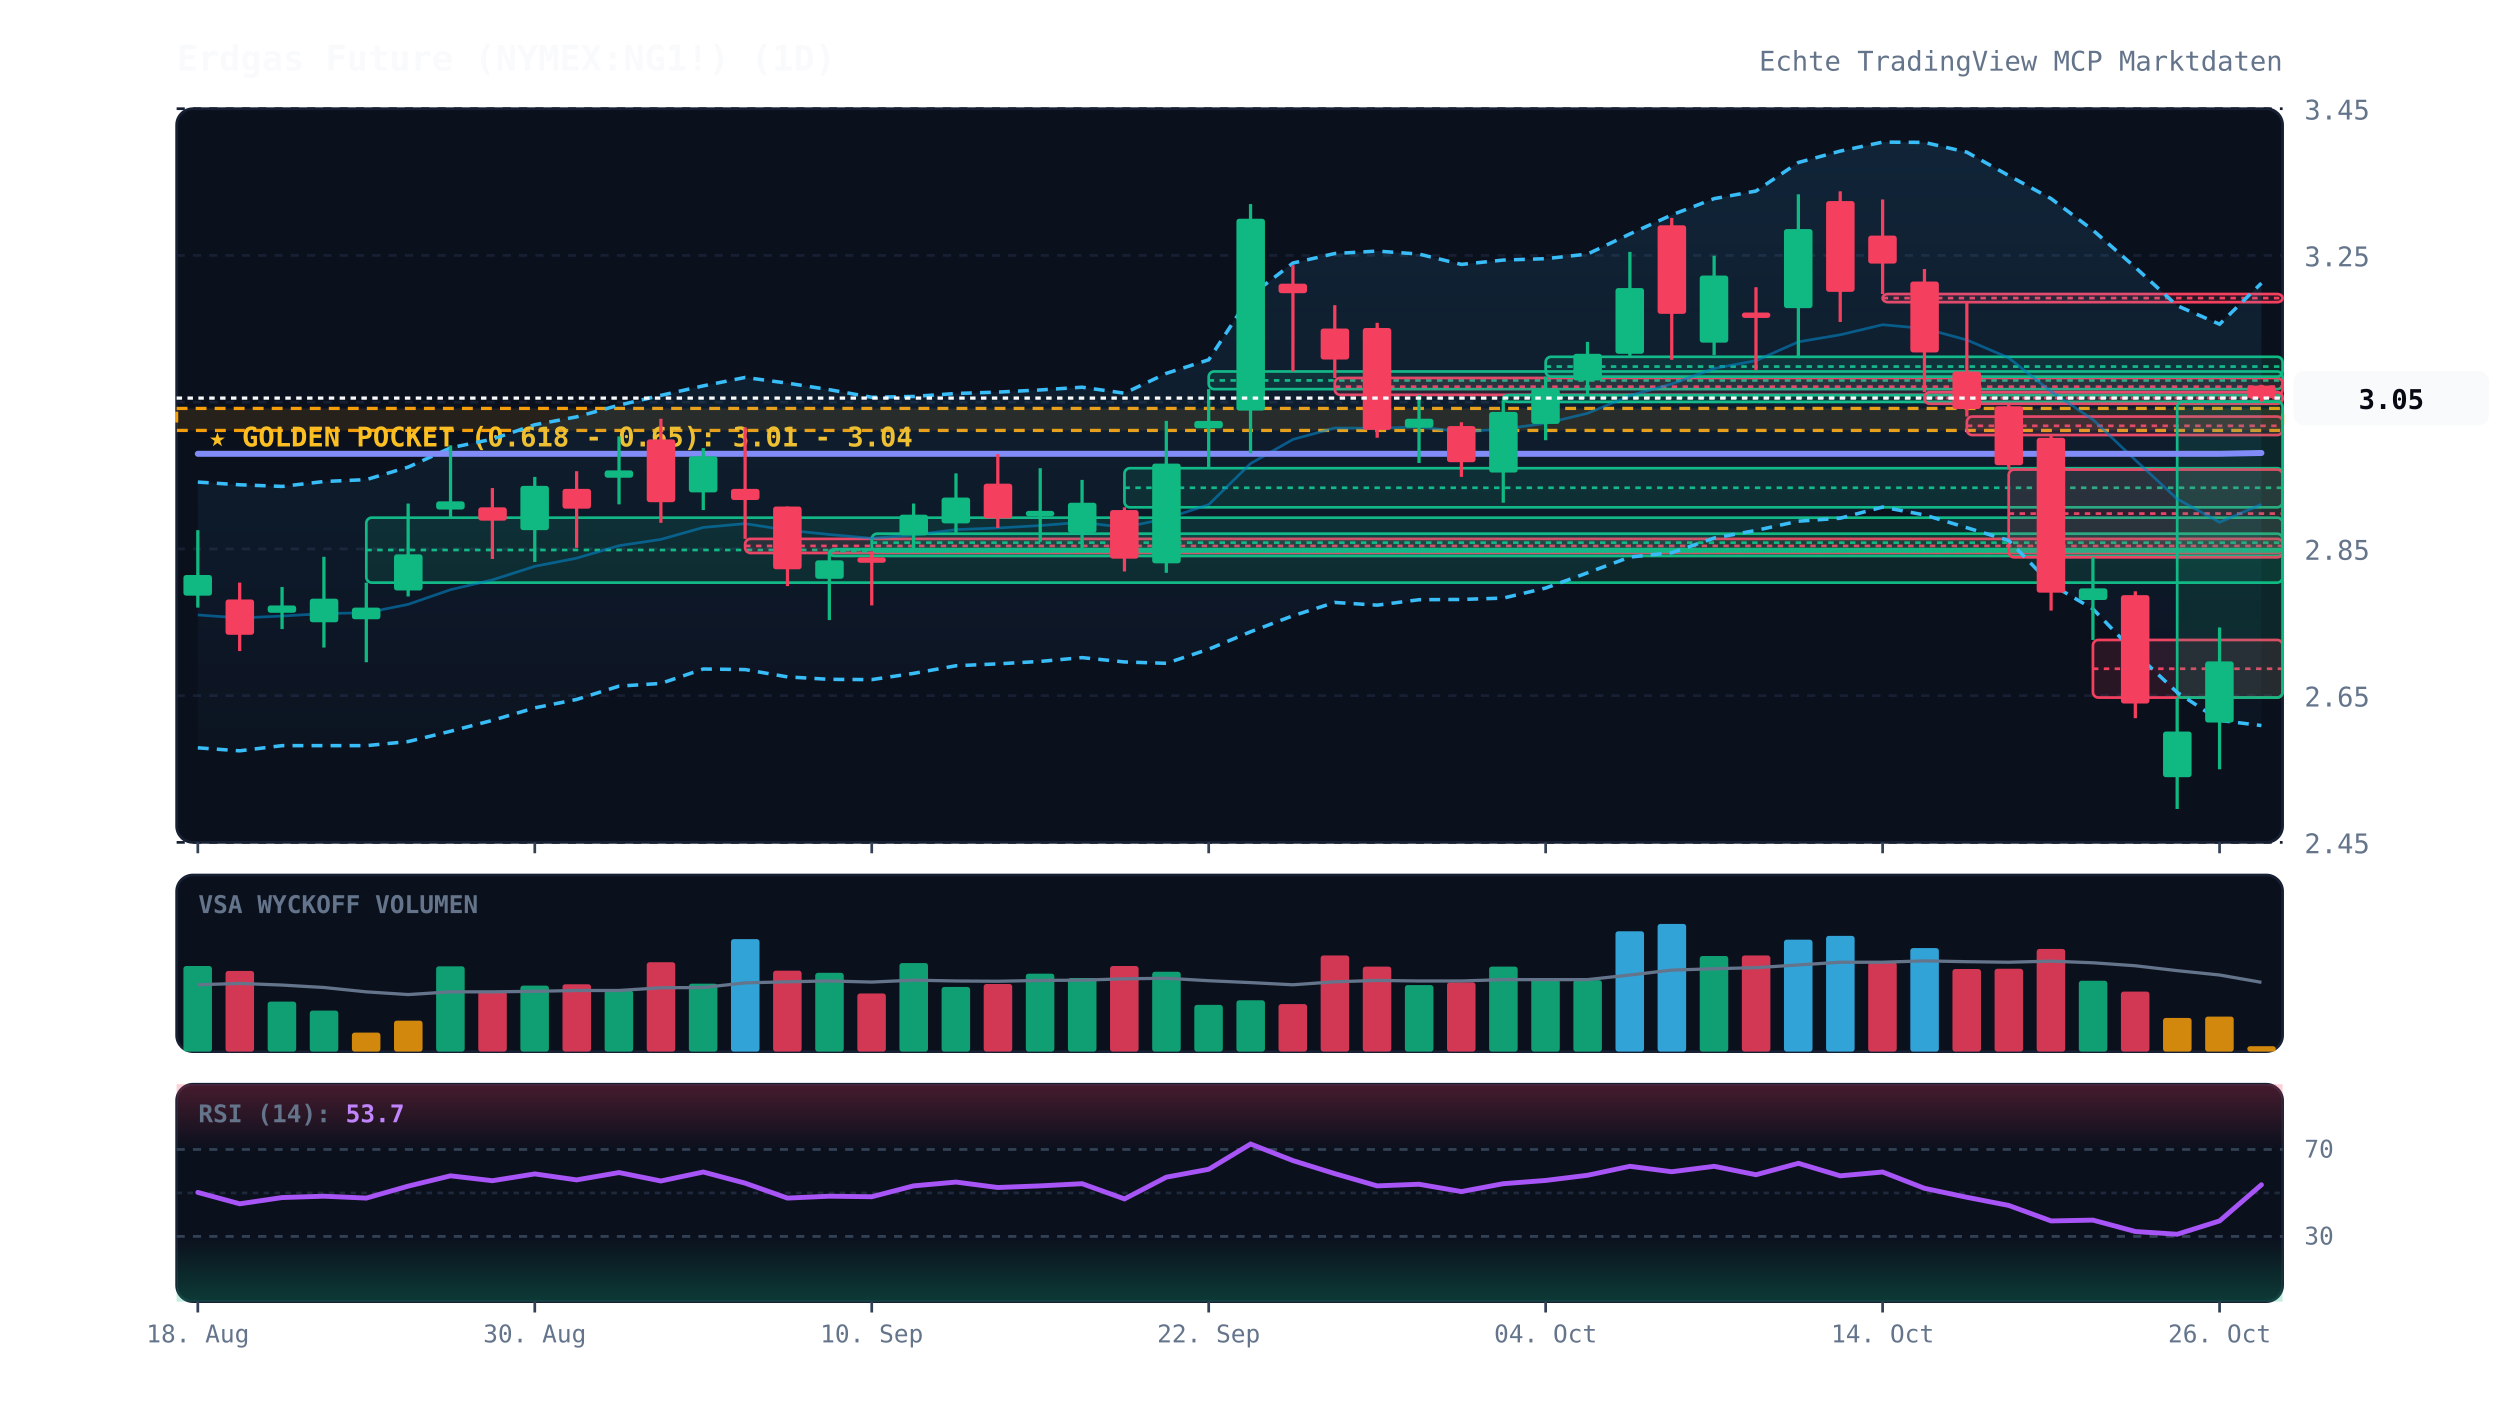
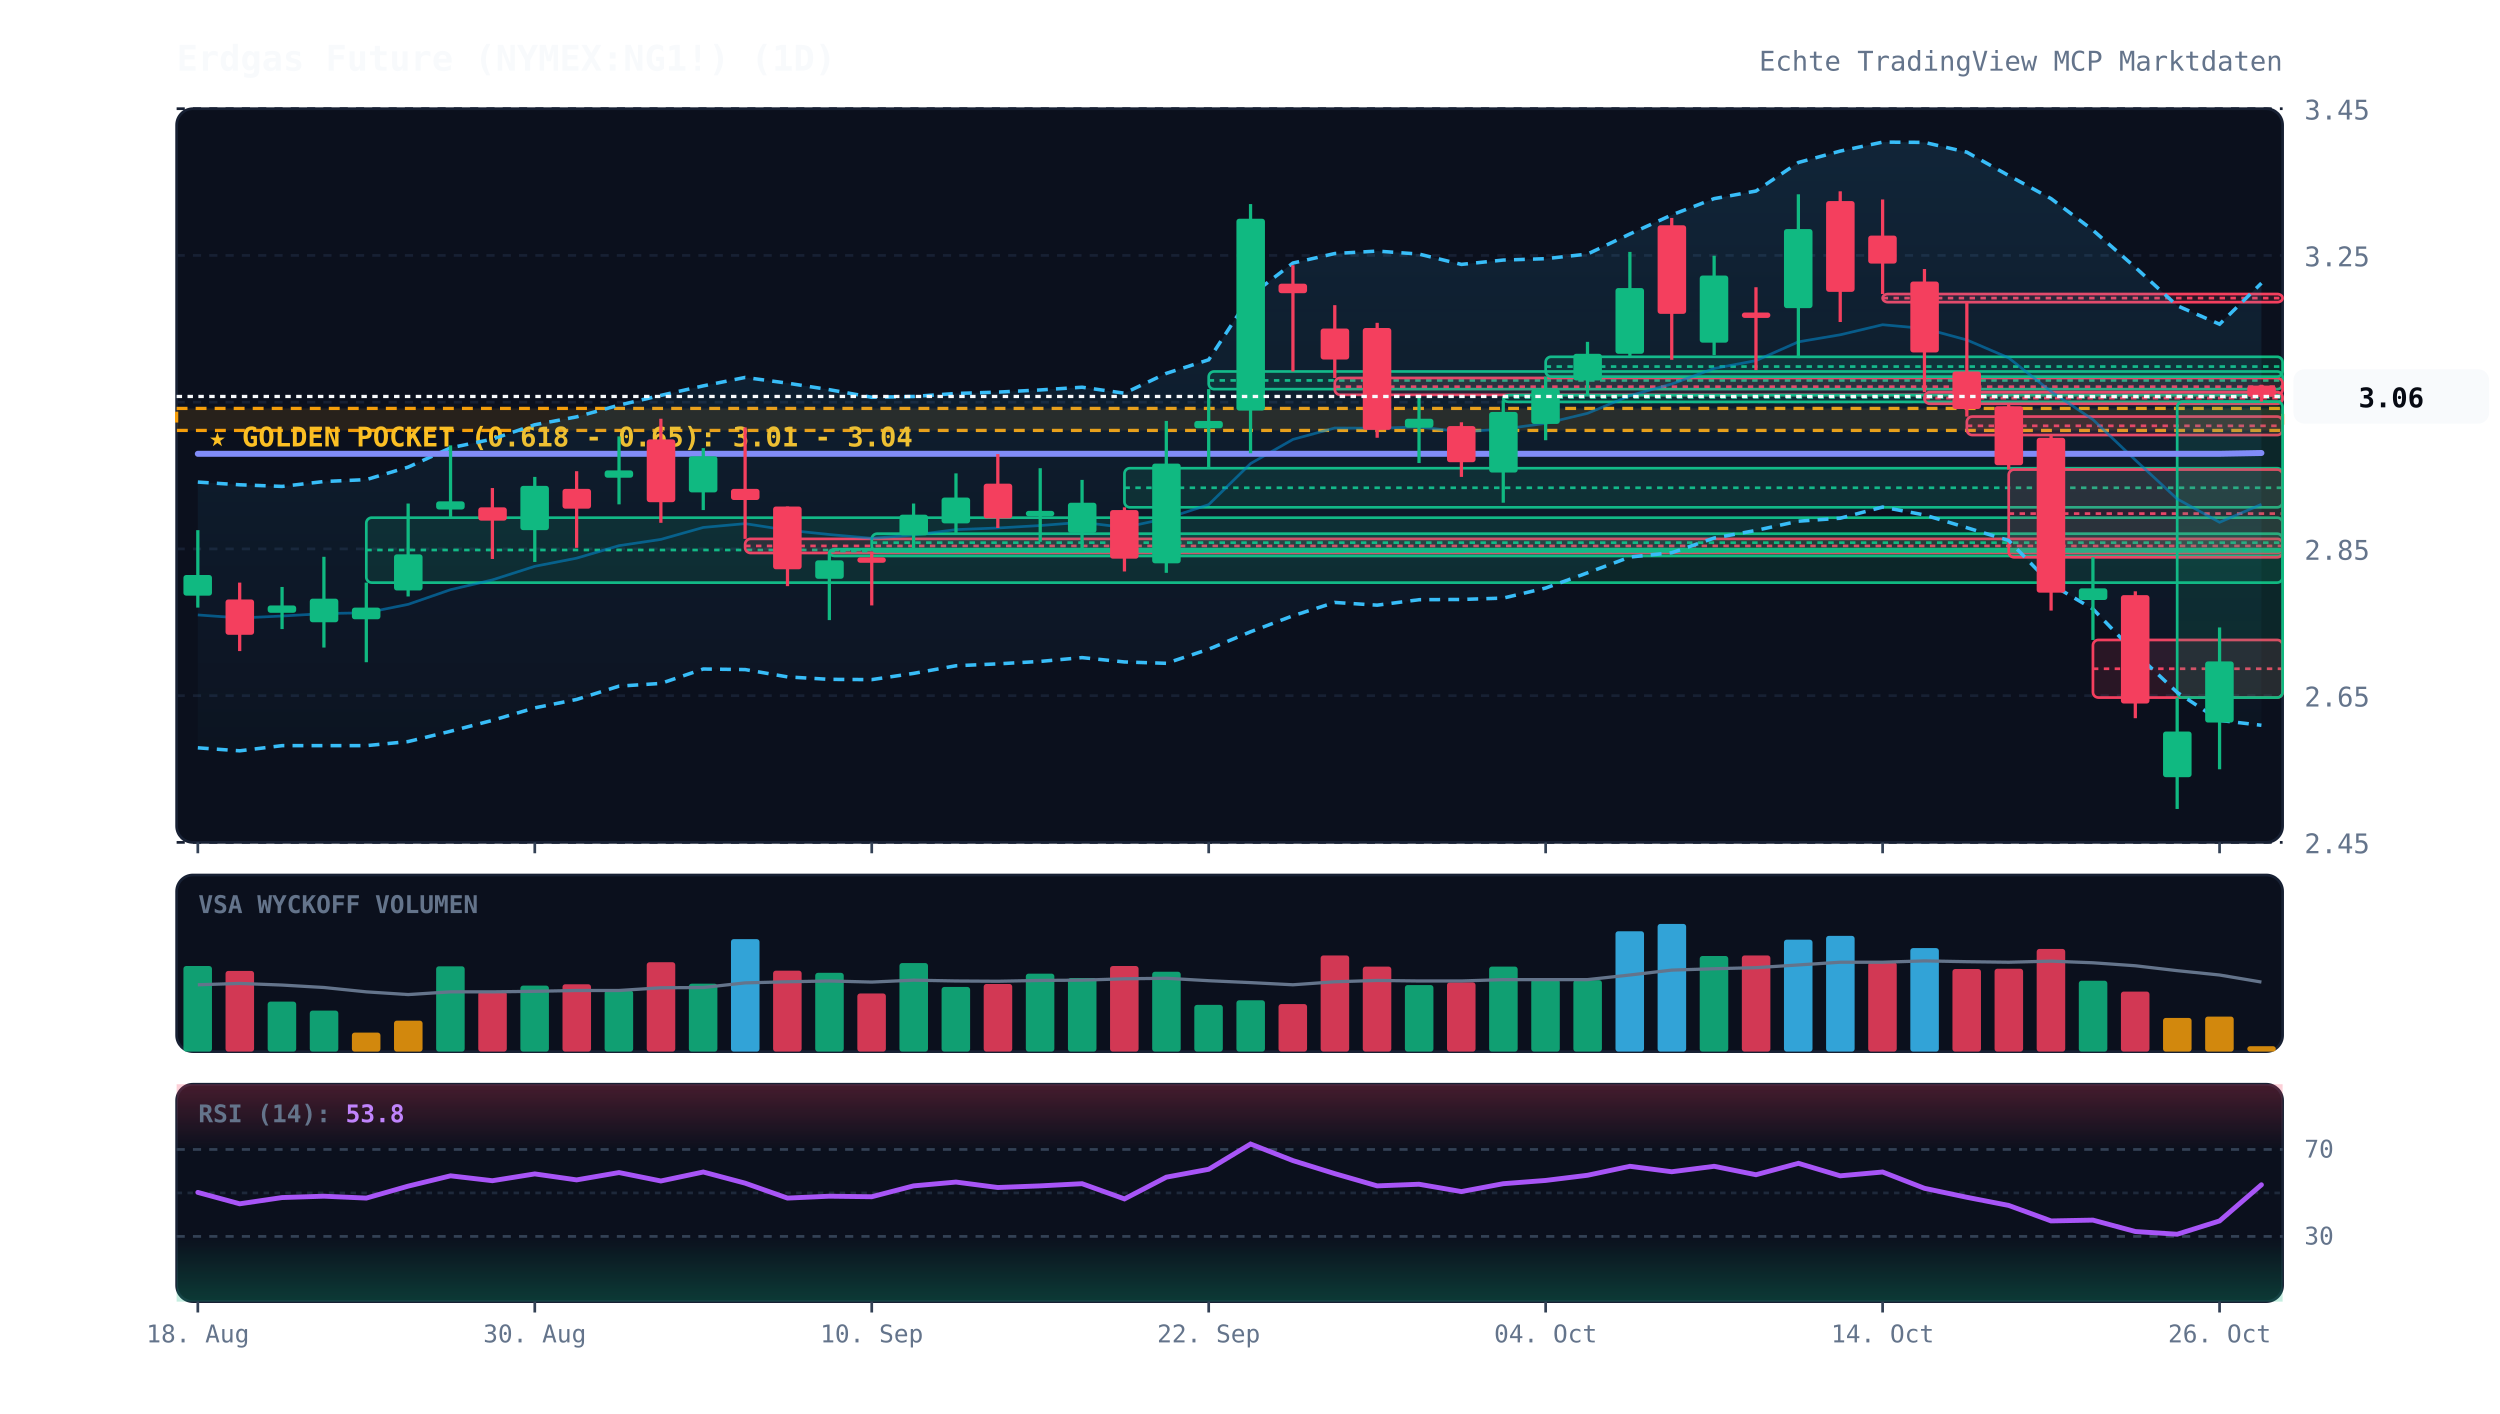
<svg xmlns="http://www.w3.org/2000/svg" viewBox="0 0 920 520" width="100%" height="100%" style="background:#070a13; font-family:'JetBrains Mono', monospace;">
  <defs>
    <linearGradient id="cloud-grad" x1="0%" y1="0%" x2="0%" y2="100%">
      <stop offset="0%" stop-color="#38bdf8" stop-opacity="0.12" />
      <stop offset="100%" stop-color="#38bdf8" stop-opacity="0.02" />
    </linearGradient>
    <linearGradient id="rsi-overbought" x1="0%" y1="0%" x2="0%" y2="100%">
      <stop offset="0%" stop-color="#f43f5e" stop-opacity="0.25" />
      <stop offset="100%" stop-color="#f43f5e" stop-opacity="0.0" />
    </linearGradient>
    <linearGradient id="rsi-oversold" x1="0%" y1="0%" x2="0%" y2="100%">
      <stop offset="0%" stop-color="#10b981" stop-opacity="0.0" />
      <stop offset="100%" stop-color="#10b981" stop-opacity="0.25" />
    </linearGradient>
  </defs>
  <rect x="65" y="40" width="775" height="270" fill="#0b101d" rx="6" stroke="#172033" stroke-width="1" />
  <rect x="65" y="322" width="775" height="65" fill="#0b101d" rx="6" stroke="#172033" stroke-width="1" />
  <rect x="65" y="399" width="775" height="80" fill="#0b101d" rx="6" stroke="#172033" stroke-width="1" />
  <line x1="65" y1="310.0" x2="840" y2="310.0" stroke="#172033" stroke-dasharray="3,3" stroke-width="1" />
  <text x="848" y="314.0" fill="#64748b" font-size="10" text-anchor="start">2.45</text>
  <line x1="65" y1="256.0" x2="840" y2="256.0" stroke="#172033" stroke-dasharray="3,3" stroke-width="1" />
  <text x="848" y="260.0" fill="#64748b" font-size="10" text-anchor="start">2.65</text>
  <line x1="65" y1="202.0" x2="840" y2="202.0" stroke="#172033" stroke-dasharray="3,3" stroke-width="1" />
  <text x="848" y="206.0" fill="#64748b" font-size="10" text-anchor="start">2.85</text>
  <line x1="65" y1="148.0" x2="840" y2="148.0" stroke="#172033" stroke-dasharray="3,3" stroke-width="1" />
  <text x="848" y="152.0" fill="#64748b" font-size="10" text-anchor="start">3.05</text>
  <line x1="65" y1="94.0" x2="840" y2="94.0" stroke="#172033" stroke-dasharray="3,3" stroke-width="1" />
  <text x="848" y="98.0" fill="#64748b" font-size="10" text-anchor="start">3.25</text>
  <line x1="65" y1="40.0" x2="840" y2="40.0" stroke="#172033" stroke-dasharray="3,3" stroke-width="1" />
  <text x="848" y="44.0" fill="#64748b" font-size="10" text-anchor="start">3.45</text>
  <rect x="65" y="150.3" width="775" height="8.1" fill="rgba(245, 158, 11, 0.12)" stroke="#f59e0b" stroke-dasharray="4,3" stroke-width="1.2" />
  <text x="77" y="164.3" fill="#fbbf24" font-size="10" font-weight="bold">★ GOLDEN POCKET (0.618 - 0.65): 3.01 - 3.04</text>
  <rect x="134.8" y="190.5" width="705.2" height="23.9" fill="rgba(16, 185, 129, 0.13)" stroke="#10b981" stroke-width="1" rx="2" />
  <line x1="134.8" y1="202.4" x2="840" y2="202.4" stroke="#10b981" stroke-dasharray="2,2" stroke-width="1" />
  <rect x="274.2" y="198.3" width="565.8" height="5.2" fill="rgba(244, 63, 94, 0.13)" stroke="#f43f5e" stroke-width="1" rx="2" />
  <line x1="274.2" y1="200.9" x2="840" y2="200.9" stroke="#f43f5e" stroke-dasharray="2,2" stroke-width="1" />
  <rect x="305.2" y="202.1" width="534.8" height="2.5" fill="rgba(16, 185, 129, 0.13)" stroke="#10b981" stroke-width="1" rx="2" />
  <line x1="305.2" y1="202.8" x2="840" y2="202.8" stroke="#10b981" stroke-dasharray="2,2" stroke-width="1" />
  <rect x="320.8" y="196.4" width="519.2" height="6.5" fill="rgba(16, 185, 129, 0.13)" stroke="#10b981" stroke-width="1" rx="2" />
  <line x1="320.8" y1="199.7" x2="840" y2="199.7" stroke="#10b981" stroke-dasharray="2,2" stroke-width="1" />
  <rect x="413.8" y="172.3" width="426.2" height="14.4" fill="rgba(16, 185, 129, 0.13)" stroke="#10b981" stroke-width="1" rx="2" />
  <line x1="413.8" y1="179.5" x2="840" y2="179.5" stroke="#10b981" stroke-dasharray="2,2" stroke-width="1" />
  <rect x="444.8" y="136.7" width="395.2" height="6.5" fill="rgba(16, 185, 129, 0.13)" stroke="#10b981" stroke-width="1" rx="2" />
  <line x1="444.8" y1="140.0" x2="840" y2="140.0" stroke="#10b981" stroke-dasharray="2,2" stroke-width="1" />
  <rect x="491.2" y="139.1" width="348.8" height="6.2" fill="rgba(244, 63, 94, 0.13)" stroke="#f43f5e" stroke-width="1" rx="2" />
  <line x1="491.2" y1="142.3" x2="840" y2="142.3" stroke="#f43f5e" stroke-dasharray="2,2" stroke-width="1" />
  <rect x="553.2" y="145.4" width="286.8" height="2.5" fill="rgba(16, 185, 129, 0.13)" stroke="#10b981" stroke-width="1" rx="2" />
  <line x1="553.2" y1="146.3" x2="840" y2="146.3" stroke="#10b981" stroke-dasharray="2,2" stroke-width="1" />
  <rect x="568.8" y="131.3" width="271.2" height="7.3" fill="rgba(16, 185, 129, 0.13)" stroke="#10b981" stroke-width="1" rx="2" />
  <line x1="568.8" y1="134.9" x2="840" y2="134.9" stroke="#10b981" stroke-dasharray="2,2" stroke-width="1" />
  <rect x="692.8" y="108.2" width="147.2" height="3.0" fill="rgba(244, 63, 94, 0.13)" stroke="#f43f5e" stroke-width="1" rx="2" />
  <line x1="692.8" y1="109.7" x2="840" y2="109.7" stroke="#f43f5e" stroke-dasharray="2,2" stroke-width="1" />
  <rect x="708.2" y="144.3" width="131.8" height="4.3" fill="rgba(244, 63, 94, 0.13)" stroke="#f43f5e" stroke-width="1" rx="2" />
  <line x1="708.2" y1="146.5" x2="840" y2="146.5" stroke="#f43f5e" stroke-dasharray="2,2" stroke-width="1" />
  <rect x="723.8" y="153.3" width="116.2" height="6.8" fill="rgba(244, 63, 94, 0.13)" stroke="#f43f5e" stroke-width="1" rx="2" />
  <line x1="723.8" y1="156.7" x2="840" y2="156.7" stroke="#f43f5e" stroke-dasharray="2,2" stroke-width="1" />
  <rect x="739.2" y="172.8" width="100.8" height="32.3" fill="rgba(244, 63, 94, 0.13)" stroke="#f43f5e" stroke-width="1" rx="2" />
  <line x1="739.2" y1="189.0" x2="840" y2="189.0" stroke="#f43f5e" stroke-dasharray="2,2" stroke-width="1" />
  <rect x="770.2" y="235.5" width="69.8" height="21.2" fill="rgba(244, 63, 94, 0.13)" stroke="#f43f5e" stroke-width="1" rx="2" />
  <line x1="770.2" y1="246.1" x2="840" y2="246.1" stroke="#f43f5e" stroke-dasharray="2,2" stroke-width="1" />
  <rect x="801.2" y="147.8" width="38.8" height="108.9" fill="rgba(16, 185, 129, 0.13)" stroke="#10b981" stroke-width="1" rx="2" />
  <line x1="801.2" y1="202.3" x2="840" y2="202.3" stroke="#10b981" stroke-dasharray="2,2" stroke-width="1" />
-   <polygon points="72.8,177.4 88.2,178.4 103.8,179.0 119.2,177.2 134.8,176.5 150.2,171.9 165.8,164.8 181.2,161.6 196.8,156.3 212.2,153.4 227.8,149.1 243.2,145.5 258.8,142.0 274.2,138.9 289.8,141.0 305.2,143.4 320.8,146.2 336.2,145.9 351.8,144.8 367.2,144.3 382.8,143.5 398.2,142.5 413.8,144.7 429.2,137.4 444.8,132.4 460.2,108.8 475.8,96.8 491.2,93.3 506.8,92.4 522.2,93.5 537.8,97.3 553.2,95.7 568.8,95.2 584.2,93.5 599.8,86.1 615.2,79.1 630.8,73.1 646.2,70.3 661.8,59.8 677.2,55.6 692.8,52.3 708.2,52.4 723.8,56.0 739.2,64.6 754.8,73.1 770.2,84.7 785.8,98.4 801.2,112.5 816.8,119.3 832.2,104.2 832.2,267.0 816.8,265.1 801.2,254.8 785.8,240.3 770.2,224.1 754.8,215.0 739.2,198.9 723.8,194.2 708.2,189.5 692.8,186.6 677.2,190.7 661.8,191.8 646.2,195.2 630.8,198.0 615.2,203.4 599.8,205.0 584.2,210.8 568.8,216.4 553.2,220.1 537.8,220.6 522.2,220.7 506.8,222.7 491.2,221.7 475.8,226.6 460.2,232.5 444.8,238.9 429.2,244.1 413.8,243.6 398.2,242.0 382.8,243.4 367.2,244.3 351.8,245.0 336.2,247.8 320.8,250.1 305.2,250.0 289.8,249.1 274.2,246.4 258.8,246.2 243.2,251.5 227.8,252.5 212.2,257.4 196.8,260.5 181.2,265.1 165.8,269.1 150.2,272.9 134.8,274.4 119.2,274.4 103.8,274.4 88.2,276.3 72.8,275.2" fill="url(#cloud-grad)" />
+   <polygon points="72.8,177.4 88.2,178.4 103.8,179.0 119.2,177.2 134.8,176.5 150.2,171.9 165.8,164.8 181.2,161.6 196.8,156.3 212.2,153.4 227.8,149.1 243.2,145.5 258.8,142.0 274.2,138.9 289.8,141.0 305.2,143.4 320.8,146.2 336.2,145.9 351.8,144.8 367.2,144.3 382.8,143.5 398.2,142.5 413.8,144.7 429.2,137.4 444.8,132.4 460.2,108.8 475.8,96.8 491.2,93.3 506.8,92.4 522.2,93.5 537.8,97.3 553.2,95.7 568.8,95.2 584.2,93.5 599.8,86.1 615.2,79.1 630.8,73.1 646.2,70.3 661.8,59.8 677.2,55.6 692.8,52.3 708.2,52.4 723.8,56.0 739.2,64.6 754.8,73.1 770.2,84.7 785.8,98.4 801.2,112.5 816.8,119.3 832.2,104.2 832.2,266.9 816.8,265.1 801.2,254.8 785.8,240.3 770.2,224.1 754.8,215.0 739.2,198.9 723.8,194.2 708.2,189.5 692.8,186.6 677.2,190.7 661.8,191.8 646.2,195.2 630.8,198.0 615.2,203.4 599.8,205.0 584.2,210.8 568.8,216.4 553.2,220.1 537.8,220.6 522.2,220.7 506.8,222.7 491.2,221.7 475.8,226.6 460.2,232.5 444.8,238.9 429.2,244.1 413.8,243.6 398.2,242.0 382.8,243.4 367.2,244.3 351.8,245.0 336.2,247.8 320.8,250.1 305.2,250.0 289.8,249.1 274.2,246.4 258.8,246.2 243.2,251.5 227.8,252.5 212.2,257.4 196.8,260.5 181.2,265.1 165.8,269.1 150.2,272.9 134.8,274.4 119.2,274.4 103.8,274.4 88.2,276.3 72.8,275.2" fill="url(#cloud-grad)" />
  <polyline points="72.8,177.4 88.2,178.4 103.8,179.0 119.2,177.2 134.8,176.5 150.2,171.9 165.8,164.8 181.2,161.6 196.8,156.3 212.2,153.4 227.8,149.1 243.2,145.5 258.8,142.0 274.2,138.9 289.8,141.0 305.2,143.4 320.8,146.2 336.2,145.9 351.8,144.8 367.2,144.3 382.8,143.5 398.2,142.5 413.8,144.7 429.2,137.4 444.8,132.4 460.2,108.8 475.8,96.8 491.2,93.3 506.8,92.4 522.2,93.5 537.8,97.3 553.2,95.7 568.8,95.2 584.2,93.5 599.8,86.1 615.2,79.1 630.8,73.1 646.2,70.3 661.8,59.8 677.2,55.6 692.8,52.3 708.2,52.4 723.8,56.0 739.2,64.6 754.8,73.1 770.2,84.7 785.8,98.4 801.2,112.5 816.8,119.3 832.2,104.2" fill="none" stroke="#38bdf8" stroke-width="1.3" stroke-dasharray="4,3" />
-   <polyline points="72.8,275.2 88.2,276.3 103.8,274.4 119.2,274.4 134.8,274.4 150.2,272.9 165.8,269.1 181.2,265.1 196.8,260.5 212.2,257.4 227.8,252.5 243.2,251.5 258.8,246.2 274.2,246.4 289.8,249.1 305.2,250.0 320.8,250.1 336.2,247.8 351.8,245.0 367.2,244.3 382.8,243.4 398.2,242.0 413.8,243.6 429.2,244.1 444.8,238.9 460.2,232.5 475.8,226.6 491.2,221.7 506.8,222.7 522.2,220.7 537.8,220.6 553.2,220.1 568.8,216.4 584.2,210.8 599.8,205.0 615.2,203.4 630.8,198.0 646.2,195.2 661.8,191.8 677.2,190.7 692.8,186.6 708.2,189.5 723.8,194.2 739.2,198.9 754.8,215.0 770.2,224.1 785.8,240.3 801.2,254.8 816.8,265.1 832.2,267.0" fill="none" stroke="#38bdf8" stroke-width="1.3" stroke-dasharray="4,3" />
+   <polyline points="72.8,275.2 88.2,276.3 103.8,274.4 119.2,274.4 134.8,274.4 150.2,272.9 165.8,269.1 181.2,265.1 196.8,260.5 212.2,257.4 227.8,252.5 243.2,251.5 258.8,246.2 274.2,246.4 289.8,249.1 305.2,250.0 320.8,250.1 336.2,247.8 351.8,245.0 367.2,244.3 382.8,243.4 398.2,242.0 413.8,243.6 429.2,244.1 444.8,238.9 460.2,232.5 475.8,226.6 491.2,221.7 506.8,222.7 522.2,220.7 537.8,220.6 553.2,220.1 568.8,216.4 584.2,210.8 599.8,205.0 615.2,203.4 630.8,198.0 646.2,195.2 661.8,191.8 677.2,190.7 692.8,186.6 708.2,189.5 723.8,194.2 739.2,198.9 754.8,215.0 770.2,224.1 785.8,240.3 801.2,254.8 816.8,265.1 832.2,266.9" fill="none" stroke="#38bdf8" stroke-width="1.3" stroke-dasharray="4,3" />
  <polyline points="72.8,226.3 88.2,227.4 103.8,226.7 119.2,225.8 134.8,225.5 150.2,222.4 165.8,217.0 181.2,213.4 196.8,208.4 212.2,205.4 227.8,200.8 243.2,198.5 258.8,194.1 274.2,192.7 289.8,195.1 305.2,196.7 320.8,198.1 336.2,196.9 351.8,194.9 367.2,194.3 382.8,193.4 398.2,192.2 413.8,194.1 429.2,190.8 444.8,185.7 460.2,170.6 475.8,161.7 491.2,157.5 506.8,157.6 522.2,157.1 537.8,158.9 553.2,157.9 568.8,155.8 584.2,152.1 599.8,145.6 615.2,141.3 630.8,135.6 646.2,132.7 661.8,125.8 677.2,123.2 692.8,119.5 708.2,120.9 723.8,125.1 739.2,131.7 754.8,144.1 770.2,154.4 785.8,169.3 801.2,183.6 816.8,192.2 832.2,185.6" fill="none" stroke="#0284c7" stroke-width="1.0" stroke-opacity="0.6" />
  <polyline points="72.8,167.0 88.2,167.0 103.8,167.0 119.2,167.0 134.8,167.0 150.2,167.0 165.8,167.0 181.2,167.0 196.8,167.0 212.2,167.0 227.8,167.0 243.2,167.0 258.8,167.0 274.2,167.0 289.8,167.0 305.2,167.0 320.8,167.0 336.2,167.0 351.8,167.0 367.2,167.0 382.8,167.0 398.2,167.0 413.8,167.0 429.2,167.0 444.8,167.0 460.2,167.0 475.8,167.0 491.2,167.0 506.8,167.0 522.2,167.0 537.8,167.0 553.2,167.0 568.8,167.0 584.2,167.0 599.8,167.0 615.2,167.0 630.8,167.0 646.2,167.0 661.8,167.0 677.2,167.0 692.8,167.0 708.2,167.0 723.8,167.0 739.2,167.0 754.8,167.0 770.2,167.0 785.8,167.0 801.2,167.0 816.8,167.0 832.2,166.7" fill="none" stroke="#818cf8" stroke-width="2.2" stroke-linecap="round" />
  <line x1="72.8" y1="195.1" x2="72.8" y2="223.6" stroke="#10b981" stroke-width="1.2" />
  <rect x="67.5" y="211.6" width="10.5" height="7.6" fill="#10b981" rx="1" />
  <line x1="88.2" y1="214.4" x2="88.2" y2="239.6" stroke="#f43f5e" stroke-width="1.2" />
  <rect x="83.0" y="220.6" width="10.5" height="13.0" fill="#f43f5e" rx="1" />
  <line x1="103.8" y1="216.0" x2="103.8" y2="231.5" stroke="#10b981" stroke-width="1.2" />
  <rect x="98.5" y="222.8" width="10.5" height="2.7" fill="#10b981" rx="1" />
  <line x1="119.2" y1="204.9" x2="119.2" y2="238.3" stroke="#10b981" stroke-width="1.2" />
  <rect x="114.0" y="220.3" width="10.5" height="8.7" fill="#10b981" rx="1" />
  <line x1="134.8" y1="214.4" x2="134.8" y2="243.7" stroke="#10b981" stroke-width="1.2" />
  <rect x="129.5" y="223.6" width="10.5" height="4.3" fill="#10b981" rx="1" />
  <line x1="150.2" y1="185.3" x2="150.2" y2="219.5" stroke="#10b981" stroke-width="1.2" />
  <rect x="145.0" y="204.0" width="10.5" height="13.3" fill="#10b981" rx="1" />
  <line x1="165.8" y1="163.9" x2="165.8" y2="190.5" stroke="#10b981" stroke-width="1.2" />
  <rect x="160.5" y="184.5" width="10.5" height="3.0" fill="#10b981" rx="1" />
  <line x1="181.2" y1="179.6" x2="181.2" y2="205.7" stroke="#f43f5e" stroke-width="1.2" />
  <rect x="176.0" y="186.7" width="10.5" height="4.9" fill="#f43f5e" rx="1" />
  <line x1="196.8" y1="175.5" x2="196.8" y2="206.8" stroke="#10b981" stroke-width="1.2" />
  <rect x="191.5" y="178.8" width="10.5" height="16.3" fill="#10b981" rx="1" />
  <line x1="212.2" y1="173.4" x2="212.2" y2="201.6" stroke="#f43f5e" stroke-width="1.2" />
  <rect x="207.0" y="179.9" width="10.5" height="7.3" fill="#f43f5e" rx="1" />
  <line x1="227.8" y1="160.6" x2="227.8" y2="185.6" stroke="#10b981" stroke-width="1.2" />
  <rect x="222.5" y="173.1" width="10.5" height="2.7" fill="#10b981" rx="1" />
  <line x1="243.2" y1="154.1" x2="243.2" y2="192.4" stroke="#f43f5e" stroke-width="1.2" />
  <rect x="238.0" y="161.7" width="10.5" height="23.1" fill="#f43f5e" rx="1" />
  <line x1="258.8" y1="164.9" x2="258.8" y2="187.7" stroke="#10b981" stroke-width="1.2" />
  <rect x="253.5" y="167.9" width="10.5" height="13.3" fill="#10b981" rx="1" />
  <line x1="274.2" y1="157.3" x2="274.2" y2="198.3" stroke="#f43f5e" stroke-width="1.2" />
  <rect x="269.0" y="179.9" width="10.5" height="4.1" fill="#f43f5e" rx="1" />
  <line x1="289.8" y1="186.4" x2="289.8" y2="215.7" stroke="#f43f5e" stroke-width="1.2" />
  <rect x="284.5" y="186.4" width="10.5" height="23.1" fill="#f43f5e" rx="1" />
  <line x1="305.2" y1="203.5" x2="305.2" y2="228.2" stroke="#10b981" stroke-width="1.2" />
  <rect x="300.0" y="206.2" width="10.5" height="6.8" fill="#10b981" rx="1" />
  <line x1="320.8" y1="203.0" x2="320.8" y2="222.8" stroke="#f43f5e" stroke-width="1.2" />
  <rect x="315.5" y="205.1" width="10.5" height="2.0" fill="#f43f5e" rx="1" />
  <line x1="336.2" y1="185.3" x2="336.2" y2="202.1" stroke="#10b981" stroke-width="1.2" />
  <rect x="331.0" y="189.4" width="10.5" height="7.6" fill="#10b981" rx="1" />
  <line x1="351.8" y1="174.2" x2="351.8" y2="196.4" stroke="#10b981" stroke-width="1.2" />
  <rect x="346.5" y="183.1" width="10.5" height="9.5" fill="#10b981" rx="1" />
  <line x1="367.2" y1="167.1" x2="367.2" y2="194.3" stroke="#f43f5e" stroke-width="1.2" />
  <rect x="362.0" y="178.0" width="10.5" height="12.8" fill="#f43f5e" rx="1" />
  <line x1="382.8" y1="172.3" x2="382.8" y2="199.4" stroke="#10b981" stroke-width="1.2" />
  <rect x="377.5" y="188.0" width="10.5" height="2.0" fill="#10b981" rx="1" />
  <line x1="398.2" y1="176.6" x2="398.2" y2="203.0" stroke="#10b981" stroke-width="1.2" />
  <rect x="393.0" y="185.0" width="10.5" height="11.1" fill="#10b981" rx="1" />
  <line x1="413.8" y1="186.7" x2="413.8" y2="210.3" stroke="#f43f5e" stroke-width="1.2" />
  <rect x="408.5" y="187.7" width="10.5" height="17.9" fill="#f43f5e" rx="1" />
  <line x1="429.2" y1="154.9" x2="429.2" y2="210.8" stroke="#10b981" stroke-width="1.2" />
  <rect x="424.0" y="170.6" width="10.5" height="36.7" fill="#10b981" rx="1" />
  <line x1="444.8" y1="143.2" x2="444.8" y2="172.3" stroke="#10b981" stroke-width="1.2" />
  <rect x="439.5" y="154.9" width="10.5" height="2.7" fill="#10b981" rx="1" />
  <line x1="460.2" y1="75.1" x2="460.2" y2="166.8" stroke="#10b981" stroke-width="1.2" />
  <rect x="455.0" y="80.5" width="10.5" height="70.6" fill="#10b981" rx="1" />
  <line x1="475.8" y1="97.6" x2="475.8" y2="136.7" stroke="#f43f5e" stroke-width="1.2" />
  <rect x="470.5" y="104.4" width="10.5" height="3.5" fill="#f43f5e" rx="1" />
  <line x1="491.2" y1="112.3" x2="491.2" y2="139.1" stroke="#f43f5e" stroke-width="1.2" />
  <rect x="486.0" y="120.9" width="10.5" height="11.4" fill="#f43f5e" rx="1" />
  <line x1="506.8" y1="118.8" x2="506.8" y2="161.1" stroke="#f43f5e" stroke-width="1.2" />
  <rect x="501.5" y="120.7" width="10.5" height="37.5" fill="#f43f5e" rx="1" />
  <line x1="522.2" y1="145.4" x2="522.2" y2="170.4" stroke="#10b981" stroke-width="1.2" />
  <rect x="517.0" y="154.1" width="10.5" height="3.3" fill="#10b981" rx="1" />
  <line x1="537.8" y1="155.4" x2="537.8" y2="175.5" stroke="#f43f5e" stroke-width="1.2" />
  <rect x="532.5" y="156.8" width="10.5" height="13.3" fill="#f43f5e" rx="1" />
  <line x1="553.2" y1="147.3" x2="553.2" y2="185.0" stroke="#10b981" stroke-width="1.2" />
  <rect x="548.0" y="151.6" width="10.5" height="22.3" fill="#10b981" rx="1" />
  <line x1="568.8" y1="138.6" x2="568.8" y2="162.0" stroke="#10b981" stroke-width="1.2" />
  <rect x="563.5" y="143.2" width="10.5" height="12.8" fill="#10b981" rx="1" />
  <line x1="584.2" y1="125.8" x2="584.2" y2="145.4" stroke="#10b981" stroke-width="1.2" />
  <rect x="579.0" y="130.2" width="10.5" height="9.8" fill="#10b981" rx="1" />
  <line x1="599.8" y1="92.7" x2="599.8" y2="131.3" stroke="#10b981" stroke-width="1.2" />
  <rect x="594.5" y="106.0" width="10.5" height="24.2" fill="#10b981" rx="1" />
  <line x1="615.2" y1="80.2" x2="615.2" y2="132.4" stroke="#f43f5e" stroke-width="1.2" />
  <rect x="610.0" y="82.9" width="10.5" height="32.6" fill="#f43f5e" rx="1" />
  <line x1="630.8" y1="94.1" x2="630.8" y2="130.7" stroke="#10b981" stroke-width="1.2" />
  <rect x="625.5" y="101.4" width="10.5" height="24.7" fill="#10b981" rx="1" />
  <line x1="646.2" y1="105.7" x2="646.2" y2="136.2" stroke="#f43f5e" stroke-width="1.2" />
  <rect x="641.0" y="115.0" width="10.5" height="2.0" fill="#f43f5e" rx="1" />
  <line x1="661.8" y1="71.5" x2="661.8" y2="131.8" stroke="#10b981" stroke-width="1.2" />
  <rect x="656.5" y="84.3" width="10.5" height="29.1" fill="#10b981" rx="1" />
  <line x1="677.2" y1="70.4" x2="677.2" y2="118.5" stroke="#f43f5e" stroke-width="1.2" />
  <rect x="672.0" y="74.0" width="10.5" height="33.4" fill="#f43f5e" rx="1" />
  <line x1="692.8" y1="73.4" x2="692.8" y2="108.2" stroke="#f43f5e" stroke-width="1.2" />
  <rect x="687.5" y="86.7" width="10.5" height="10.3" fill="#f43f5e" rx="1" />
  <line x1="708.2" y1="99.0" x2="708.2" y2="144.3" stroke="#f43f5e" stroke-width="1.2" />
  <rect x="703.0" y="103.6" width="10.5" height="26.1" fill="#f43f5e" rx="1" />
  <line x1="723.8" y1="111.2" x2="723.8" y2="153.3" stroke="#f43f5e" stroke-width="1.2" />
  <rect x="718.5" y="136.7" width="10.5" height="13.8" fill="#f43f5e" rx="1" />
  <line x1="739.2" y1="148.6" x2="739.2" y2="172.8" stroke="#f43f5e" stroke-width="1.2" />
  <rect x="734.0" y="149.5" width="10.5" height="21.7" fill="#f43f5e" rx="1" />
  <line x1="754.8" y1="160.1" x2="754.8" y2="224.7" stroke="#f43f5e" stroke-width="1.2" />
  <rect x="749.5" y="161.1" width="10.5" height="57.0" fill="#f43f5e" rx="1" />
  <line x1="770.2" y1="205.1" x2="770.2" y2="235.5" stroke="#10b981" stroke-width="1.2" />
  <rect x="765.0" y="216.5" width="10.5" height="4.3" fill="#10b981" rx="1" />
  <line x1="785.8" y1="217.6" x2="785.8" y2="264.3" stroke="#f43f5e" stroke-width="1.2" />
  <rect x="780.5" y="219.0" width="10.5" height="39.9" fill="#f43f5e" rx="1" />
  <line x1="801.2" y1="256.7" x2="801.2" y2="297.7" stroke="#10b981" stroke-width="1.2" />
  <rect x="796.0" y="269.2" width="10.5" height="16.8" fill="#10b981" rx="1" />
  <line x1="816.8" y1="230.9" x2="816.8" y2="283.1" stroke="#10b981" stroke-width="1.2" />
  <rect x="811.5" y="243.4" width="10.5" height="22.5" fill="#10b981" rx="1" />
  <line x1="832.2" y1="141.6" x2="832.2" y2="147.8" stroke="#f43f5e" stroke-width="1.2" />
-   <rect x="827.0" y="141.9" width="10.5" height="4.6" fill="#f43f5e" rx="1" />
-   <line x1="65" y1="146.5" x2="840" y2="146.5" stroke="#f8fafc" stroke-width="1.2" stroke-dasharray="2,2" />
-   <rect x="844" y="136.5" width="72" height="20" fill="#f8fafc" rx="4" />
-   <text x="880" y="150.5" fill="#070a13" font-size="10" font-weight="bold" text-anchor="middle">3.05</text>
+   <rect x="827.0" y="141.9" width="10.5" height="4.1" fill="#f43f5e" rx="1" />
+   <line x1="65" y1="145.9" x2="840" y2="145.9" stroke="#f8fafc" stroke-width="1.2" stroke-dasharray="2,2" />
+   <rect x="844" y="135.9" width="72" height="20" fill="#f8fafc" rx="4" />
+   <text x="880" y="149.9" fill="#070a13" font-size="10" font-weight="bold" text-anchor="middle">3.06</text>
  <text x="73" y="336" fill="#64748b" font-size="9" font-weight="bold">VSA WYCKOFF VOLUMEN</text>
  <rect x="67.5" y="355.5" width="10.5" height="31.5" fill="#10b981" opacity="0.85" rx="1" />
  <rect x="83.0" y="357.3" width="10.5" height="29.7" fill="#f43f5e" opacity="0.85" rx="1" />
  <rect x="98.5" y="368.6" width="10.5" height="18.4" fill="#10b981" opacity="0.85" rx="1" />
  <rect x="114.0" y="371.9" width="10.5" height="15.1" fill="#10b981" opacity="0.85" rx="1" />
  <rect x="129.5" y="380.0" width="10.5" height="7.0" fill="#f59e0b" opacity="0.85" rx="1" />
  <rect x="145.0" y="375.6" width="10.5" height="11.4" fill="#f59e0b" opacity="0.85" rx="1" />
  <rect x="160.5" y="355.6" width="10.5" height="31.4" fill="#10b981" opacity="0.85" rx="1" />
  <rect x="176.0" y="364.9" width="10.5" height="22.1" fill="#f43f5e" opacity="0.85" rx="1" />
  <rect x="191.5" y="362.7" width="10.5" height="24.3" fill="#10b981" opacity="0.85" rx="1" />
  <rect x="207.0" y="362.2" width="10.5" height="24.8" fill="#f43f5e" opacity="0.85" rx="1" />
  <rect x="222.5" y="364.5" width="10.5" height="22.5" fill="#10b981" opacity="0.85" rx="1" />
  <rect x="238.0" y="354.1" width="10.5" height="32.9" fill="#f43f5e" opacity="0.85" rx="1" />
  <rect x="253.5" y="362.0" width="10.5" height="25.0" fill="#10b981" opacity="0.85" rx="1" />
  <rect x="269.0" y="345.6" width="10.5" height="41.4" fill="#38bdf8" opacity="0.85" rx="1" />
  <rect x="284.5" y="357.2" width="10.5" height="29.8" fill="#f43f5e" opacity="0.85" rx="1" />
  <rect x="300.0" y="358.0" width="10.5" height="29.0" fill="#10b981" opacity="0.85" rx="1" />
  <rect x="315.5" y="365.6" width="10.5" height="21.4" fill="#f43f5e" opacity="0.85" rx="1" />
  <rect x="331.0" y="354.4" width="10.5" height="32.6" fill="#10b981" opacity="0.85" rx="1" />
  <rect x="346.5" y="363.2" width="10.5" height="23.8" fill="#10b981" opacity="0.85" rx="1" />
  <rect x="362.0" y="362.1" width="10.5" height="24.9" fill="#f43f5e" opacity="0.85" rx="1" />
  <rect x="377.5" y="358.3" width="10.5" height="28.7" fill="#10b981" opacity="0.85" rx="1" />
  <rect x="393.0" y="359.9" width="10.5" height="27.1" fill="#10b981" opacity="0.85" rx="1" />
  <rect x="408.5" y="355.5" width="10.5" height="31.5" fill="#f43f5e" opacity="0.85" rx="1" />
  <rect x="424.0" y="357.6" width="10.5" height="29.4" fill="#10b981" opacity="0.85" rx="1" />
  <rect x="439.5" y="369.8" width="10.5" height="17.2" fill="#10b981" opacity="0.85" rx="1" />
  <rect x="455.0" y="368.1" width="10.5" height="18.9" fill="#10b981" opacity="0.85" rx="1" />
  <rect x="470.5" y="369.5" width="10.5" height="17.5" fill="#f43f5e" opacity="0.85" rx="1" />
  <rect x="486.0" y="351.6" width="10.5" height="35.4" fill="#f43f5e" opacity="0.85" rx="1" />
  <rect x="501.5" y="355.7" width="10.5" height="31.3" fill="#f43f5e" opacity="0.85" rx="1" />
  <rect x="517.0" y="362.5" width="10.5" height="24.5" fill="#10b981" opacity="0.85" rx="1" />
  <rect x="532.5" y="361.5" width="10.5" height="25.5" fill="#f43f5e" opacity="0.85" rx="1" />
  <rect x="548.0" y="355.7" width="10.5" height="31.3" fill="#10b981" opacity="0.85" rx="1" />
  <rect x="563.5" y="360.4" width="10.5" height="26.6" fill="#10b981" opacity="0.85" rx="1" />
  <rect x="579.0" y="360.7" width="10.5" height="26.3" fill="#10b981" opacity="0.85" rx="1" />
  <rect x="594.5" y="342.7" width="10.5" height="44.3" fill="#38bdf8" opacity="0.85" rx="1" />
  <rect x="610.0" y="340.0" width="10.5" height="47.0" fill="#38bdf8" opacity="0.85" rx="1" />
  <rect x="625.5" y="351.8" width="10.5" height="35.2" fill="#10b981" opacity="0.85" rx="1" />
  <rect x="641.0" y="351.6" width="10.5" height="35.4" fill="#f43f5e" opacity="0.85" rx="1" />
  <rect x="656.5" y="345.8" width="10.5" height="41.2" fill="#38bdf8" opacity="0.85" rx="1" />
  <rect x="672.0" y="344.4" width="10.5" height="42.6" fill="#38bdf8" opacity="0.85" rx="1" />
  <rect x="687.5" y="354.1" width="10.5" height="32.9" fill="#f43f5e" opacity="0.85" rx="1" />
  <rect x="703.0" y="348.9" width="10.5" height="38.1" fill="#38bdf8" opacity="0.85" rx="1" />
  <rect x="718.5" y="356.6" width="10.5" height="30.4" fill="#f43f5e" opacity="0.85" rx="1" />
  <rect x="734.0" y="356.5" width="10.5" height="30.5" fill="#f43f5e" opacity="0.85" rx="1" />
  <rect x="749.5" y="349.2" width="10.5" height="37.8" fill="#f43f5e" opacity="0.85" rx="1" />
  <rect x="765.0" y="360.9" width="10.5" height="26.1" fill="#10b981" opacity="0.85" rx="1" />
  <rect x="780.5" y="364.9" width="10.5" height="22.1" fill="#f43f5e" opacity="0.85" rx="1" />
  <rect x="796.0" y="374.6" width="10.5" height="12.4" fill="#f59e0b" opacity="0.85" rx="1" />
  <rect x="811.5" y="374.1" width="10.5" height="12.9" fill="#f59e0b" opacity="0.85" rx="1" />
  <rect x="827.0" y="385.0" width="10.5" height="2.0" fill="#f59e0b" opacity="0.85" rx="1" />
-   <polyline points="72.8,362.4 88.2,361.9 103.8,362.5 119.2,363.4 134.8,365.0 150.2,366.0 165.8,365.0 181.2,365.0 196.8,364.8 212.2,364.5 227.8,364.5 243.2,363.5 258.8,363.4 274.2,361.7 289.8,361.3 305.2,361.0 320.8,361.4 336.2,360.7 351.8,361.0 367.2,361.1 382.8,360.8 398.2,360.7 413.8,360.2 429.2,360.0 444.8,360.9 460.2,361.6 475.8,362.4 491.2,361.3 506.8,360.8 522.2,361.0 537.8,361.0 553.2,360.5 568.8,360.5 584.2,360.5 599.8,358.8 615.2,357.0 630.8,356.5 646.2,356.1 661.8,355.1 677.2,354.1 692.8,354.1 708.2,353.6 723.8,353.9 739.2,354.1 754.8,353.7 770.2,354.3 785.8,355.4 801.2,357.2 816.8,358.8 832.2,361.5" fill="none" stroke="#64748b" stroke-width="1.2" />
+   <polyline points="72.8,362.4 88.2,361.9 103.8,362.5 119.2,363.4 134.8,365.0 150.2,366.0 165.8,365.0 181.2,365.0 196.8,364.8 212.2,364.5 227.8,364.5 243.2,363.5 258.8,363.4 274.2,361.7 289.8,361.3 305.2,361.0 320.8,361.4 336.2,360.7 351.8,361.0 367.2,361.1 382.8,360.8 398.2,360.7 413.8,360.2 429.2,360.0 444.8,360.9 460.2,361.6 475.8,362.4 491.2,361.3 506.8,360.8 522.2,361.0 537.8,361.0 553.2,360.5 568.8,360.5 584.2,360.5 599.8,358.8 615.2,357.0 630.8,356.5 646.2,356.1 661.8,355.1 677.2,354.1 692.8,354.1 708.2,353.6 723.8,353.9 739.2,354.1 754.8,353.7 770.2,354.3 785.8,355.4 801.2,357.2 816.8,358.8 832.2,361.4" fill="none" stroke="#64748b" stroke-width="1.2" />
  <rect x="65" y="399" width="775" height="24.0" fill="url(#rsi-overbought)" />
  <rect x="65" y="455.0" width="775" height="24.0" fill="url(#rsi-oversold)" />
  <line x1="65" y1="423.0" x2="840" y2="423.0" stroke="#334155" stroke-dasharray="3,3" stroke-width="1" />
  <text x="848" y="426.0" fill="#64748b" font-size="9">70</text>
  <line x1="65" y1="439.0" x2="840" y2="439.0" stroke="#1e293b" stroke-dasharray="2,2" stroke-width="1" />
  <line x1="65" y1="455.0" x2="840" y2="455.0" stroke="#334155" stroke-dasharray="3,3" stroke-width="1" />
  <text x="848" y="458.0" fill="#64748b" font-size="9">30</text>
  <polyline points="72.8,438.8 88.2,443.0 103.8,440.7 119.2,440.2 134.8,440.9 150.2,436.5 165.8,432.7 181.2,434.5 196.8,432.0 212.2,434.2 227.8,431.5 243.2,434.6 258.8,431.3 274.2,435.4 289.8,440.9 305.2,440.2 320.8,440.4 336.2,436.4 351.8,435.0 367.2,437.0 382.8,436.4 398.2,435.6 413.8,441.2 429.2,433.2 444.8,430.3 460.2,421.0 475.8,427.1 491.2,431.9 506.8,436.4 522.2,435.8 537.8,438.5 553.2,435.6 568.8,434.4 584.2,432.5 599.8,429.2 615.2,431.2 630.8,429.2 646.2,432.3 661.8,428.1 677.2,432.7 692.8,431.3 708.2,437.3 723.8,440.6 739.2,443.6 754.8,449.3 770.2,449.0 785.8,453.2 801.2,454.2 816.8,449.3 832.2,436.0" fill="none" stroke="#a855f7" stroke-width="1.8" stroke-linecap="round" />
-   <text x="73" y="413" fill="#64748b" font-size="9" font-weight="bold">RSI (14): <tspan fill="#c084fc">53.7</tspan>
+   <text x="73" y="413" fill="#64748b" font-size="9" font-weight="bold">RSI (14): <tspan fill="#c084fc">53.8</tspan>
  </text>
  <line x1="72.8" y1="310" x2="72.8" y2="314" stroke="#334155" stroke-width="1" />
  <line x1="72.8" y1="479" x2="72.8" y2="483" stroke="#334155" stroke-width="1" />
  <text x="72.8" y="494" fill="#64748b" font-size="9" text-anchor="middle">18. Aug</text>
  <line x1="196.8" y1="310" x2="196.8" y2="314" stroke="#334155" stroke-width="1" />
  <line x1="196.8" y1="479" x2="196.8" y2="483" stroke="#334155" stroke-width="1" />
  <text x="196.8" y="494" fill="#64748b" font-size="9" text-anchor="middle">30. Aug</text>
  <line x1="320.8" y1="310" x2="320.8" y2="314" stroke="#334155" stroke-width="1" />
  <line x1="320.8" y1="479" x2="320.8" y2="483" stroke="#334155" stroke-width="1" />
  <text x="320.8" y="494" fill="#64748b" font-size="9" text-anchor="middle">10. Sep</text>
  <line x1="444.8" y1="310" x2="444.8" y2="314" stroke="#334155" stroke-width="1" />
  <line x1="444.8" y1="479" x2="444.8" y2="483" stroke="#334155" stroke-width="1" />
  <text x="444.8" y="494" fill="#64748b" font-size="9" text-anchor="middle">22. Sep</text>
  <line x1="568.8" y1="310" x2="568.8" y2="314" stroke="#334155" stroke-width="1" />
  <line x1="568.8" y1="479" x2="568.8" y2="483" stroke="#334155" stroke-width="1" />
  <text x="568.8" y="494" fill="#64748b" font-size="9" text-anchor="middle">04. Oct</text>
  <line x1="692.8" y1="310" x2="692.8" y2="314" stroke="#334155" stroke-width="1" />
  <line x1="692.8" y1="479" x2="692.8" y2="483" stroke="#334155" stroke-width="1" />
  <text x="692.8" y="494" fill="#64748b" font-size="9" text-anchor="middle">14. Oct</text>
  <line x1="816.8" y1="310" x2="816.8" y2="314" stroke="#334155" stroke-width="1" />
  <line x1="816.8" y1="479" x2="816.8" y2="483" stroke="#334155" stroke-width="1" />
  <text x="816.8" y="494" fill="#64748b" font-size="9" text-anchor="middle">26. Oct</text>
  <text x="65" y="26" fill="#f8fafc" font-size="13" font-weight="bold">Erdgas Future (NYMEX:NG1!) (1D)</text>
  <text x="840" y="26" fill="#64748b" font-size="10" text-anchor="end">Echte TradingView MCP Marktdaten</text>
</svg>
